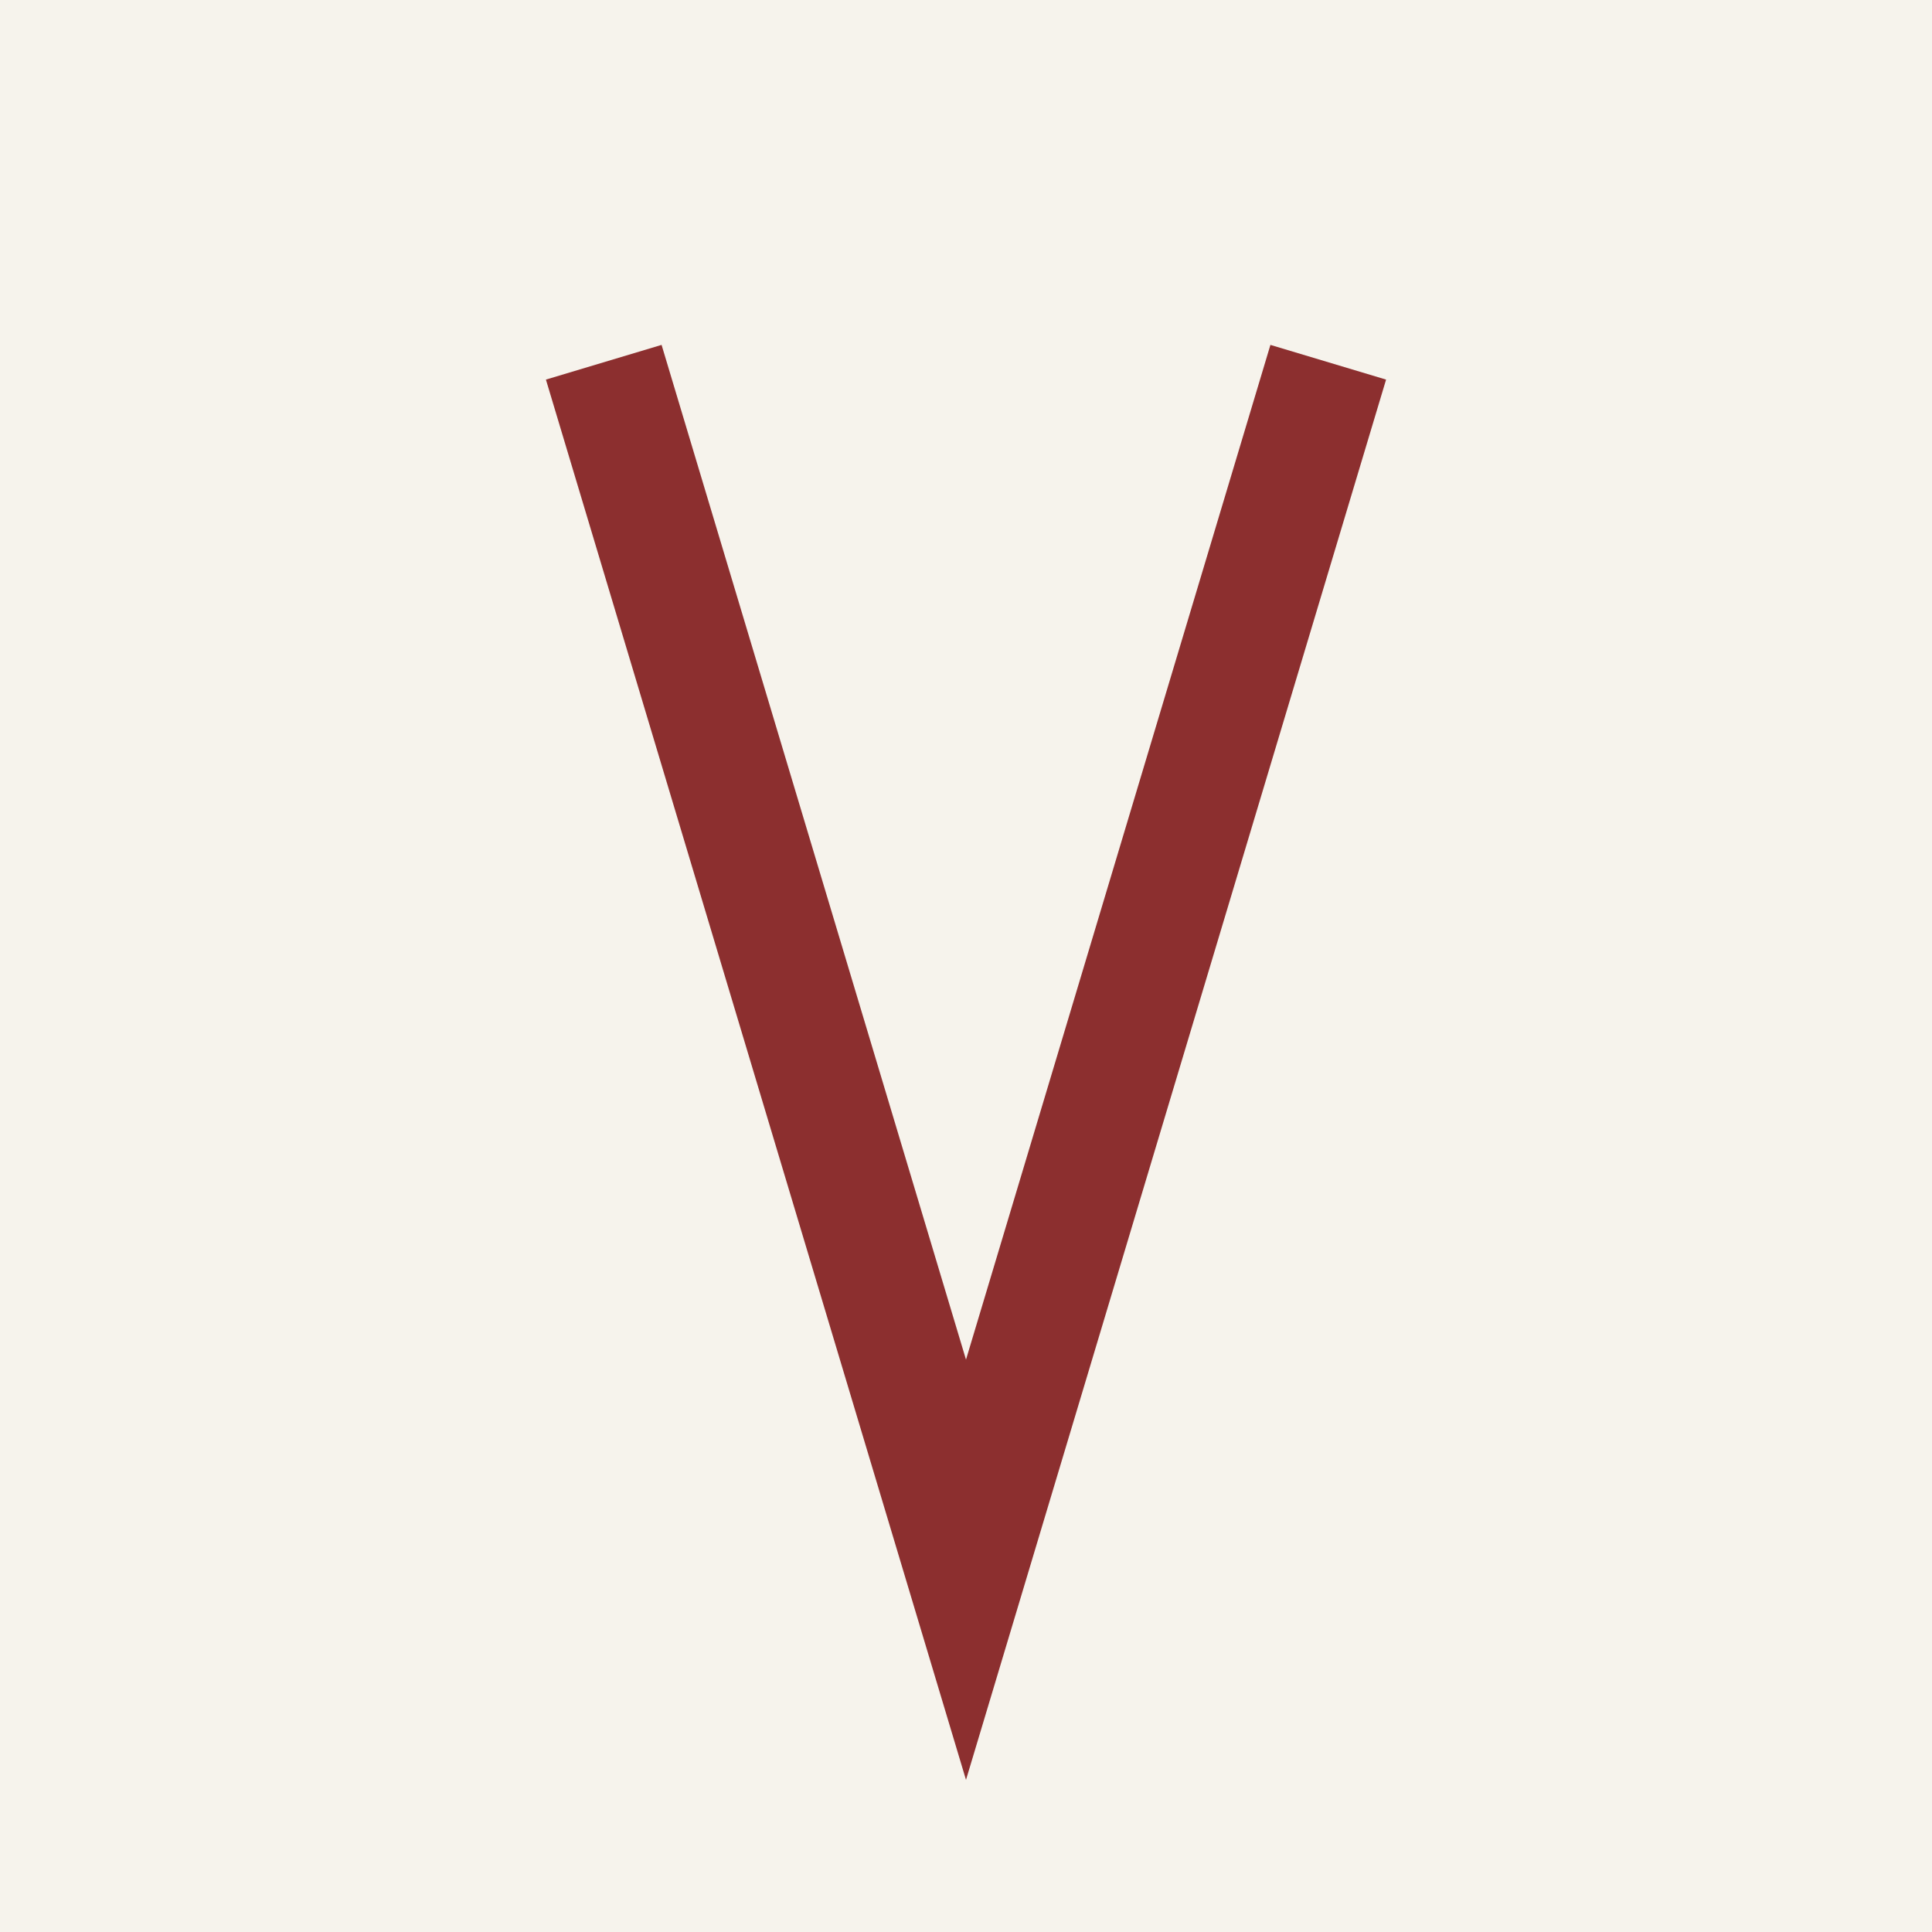
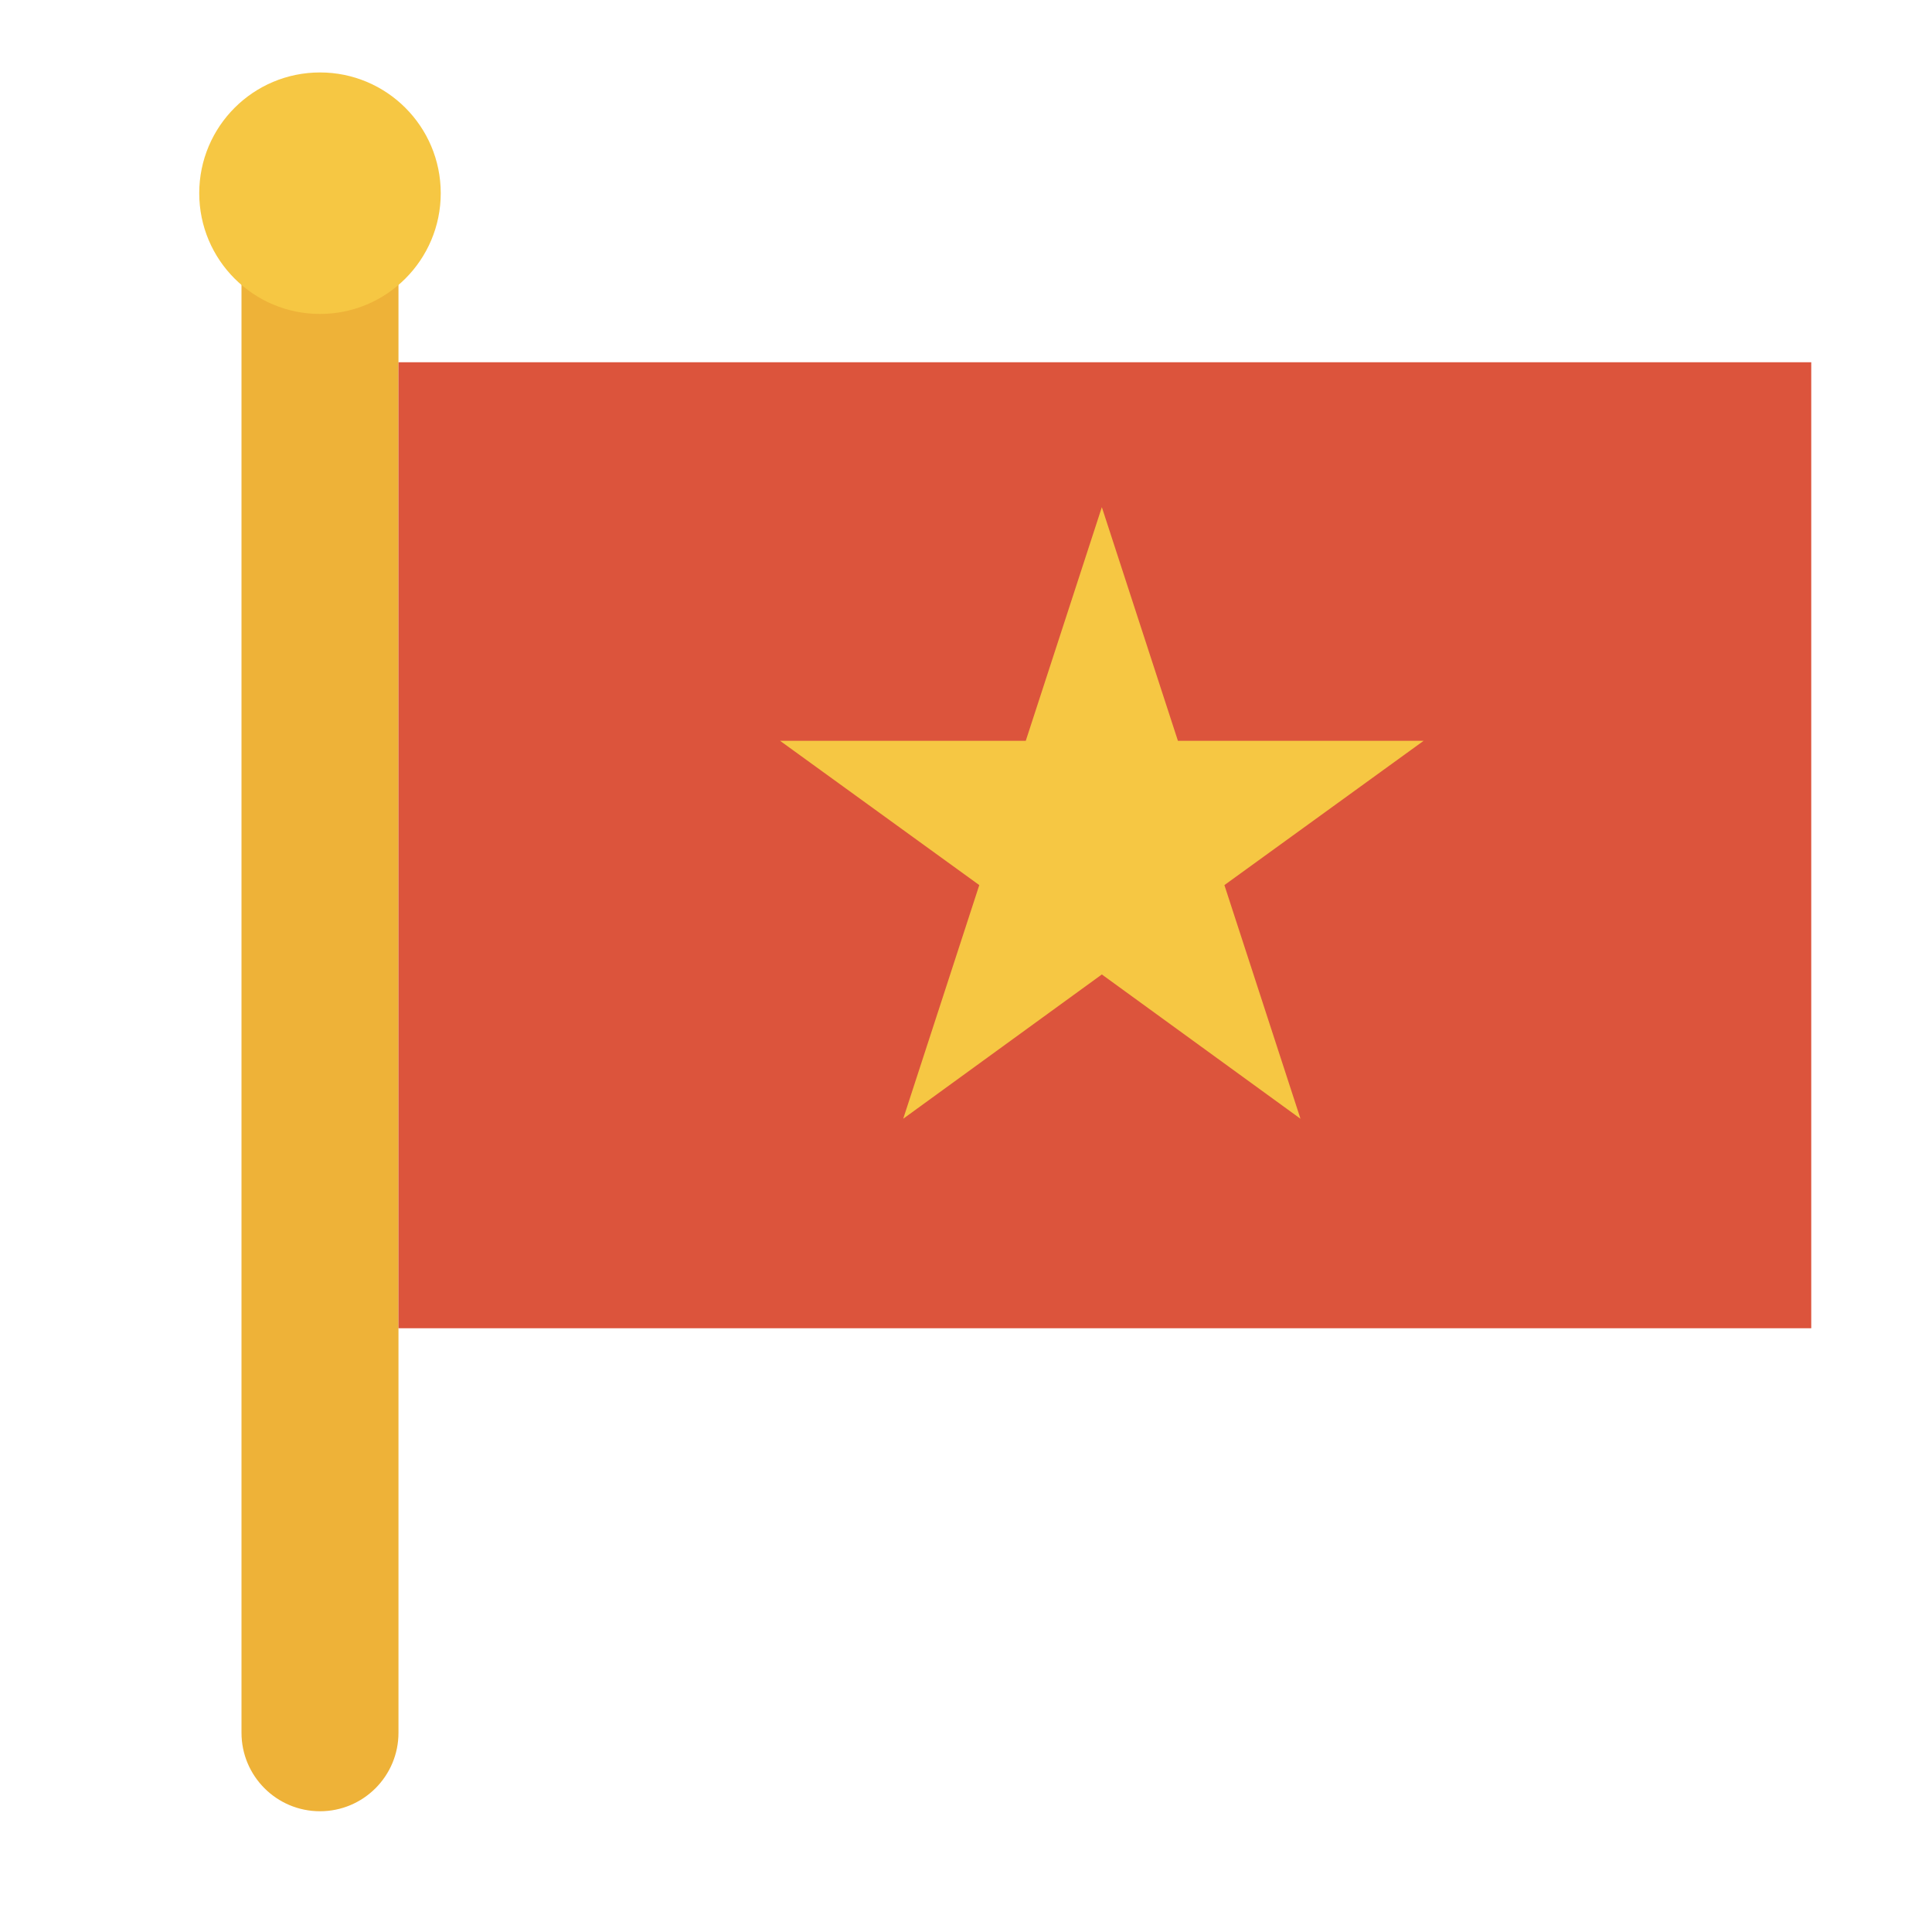
<svg xmlns="http://www.w3.org/2000/svg" viewBox="0 0 32 32">
-   <rect width="32" height="32" fill="#f6f3ec" />
-   <path d="M10 6 L16 26 L22 6" fill="none" stroke="#8c2f2f" stroke-width="2" />
+   <rect x="4" y="3" width="2.6" height="27" rx="1.3" fill="#eeb238" />
+   <circle cx="5.3" cy="3.2" r="2" fill="#f6c743" />
+   <rect x="6.6" y="6" width="23.4" height="16" fill="#dc543c" />
+   <path d="M18.25 8.40 L19.51 12.27 L23.58 12.27 L20.28 14.66 L21.54 18.53 L18.25 16.14 L14.96 18.53 L16.22 14.66 L12.92 12.27 L16.99 12.27Z" fill="#f6c743" />
</svg>
